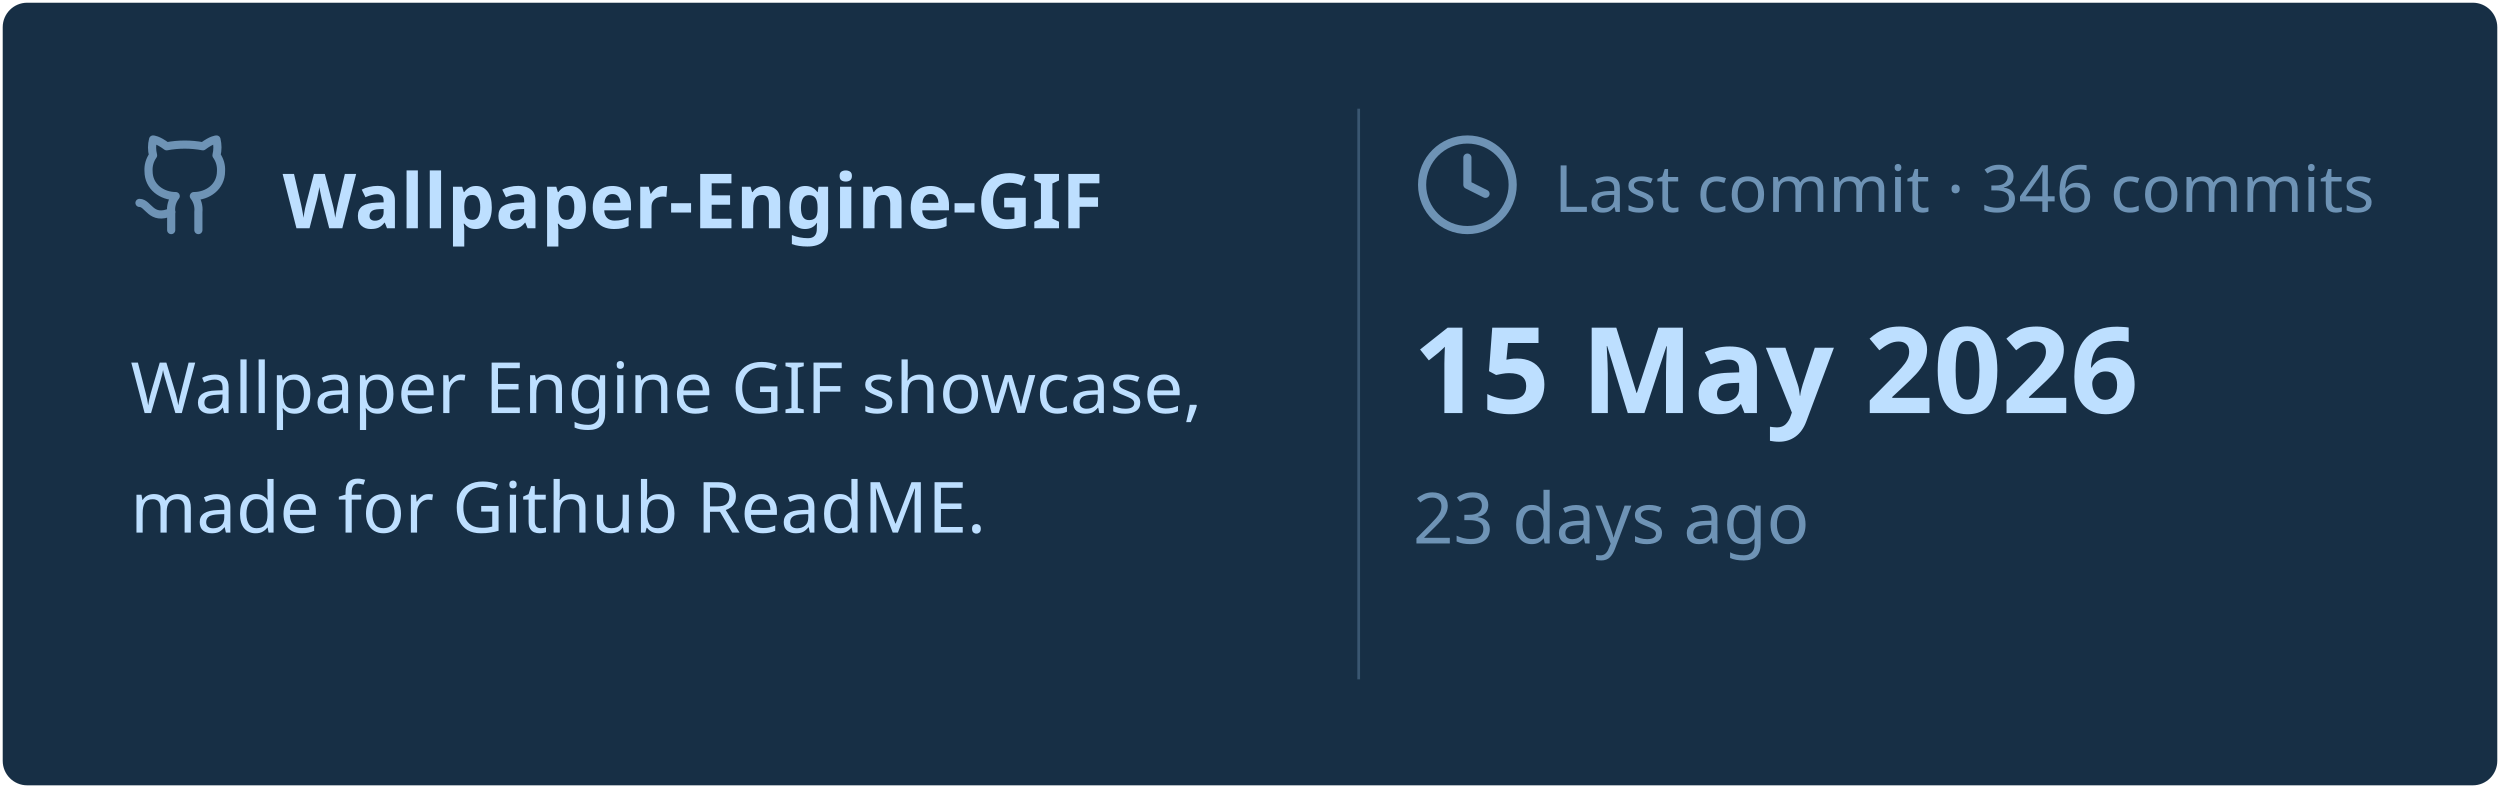
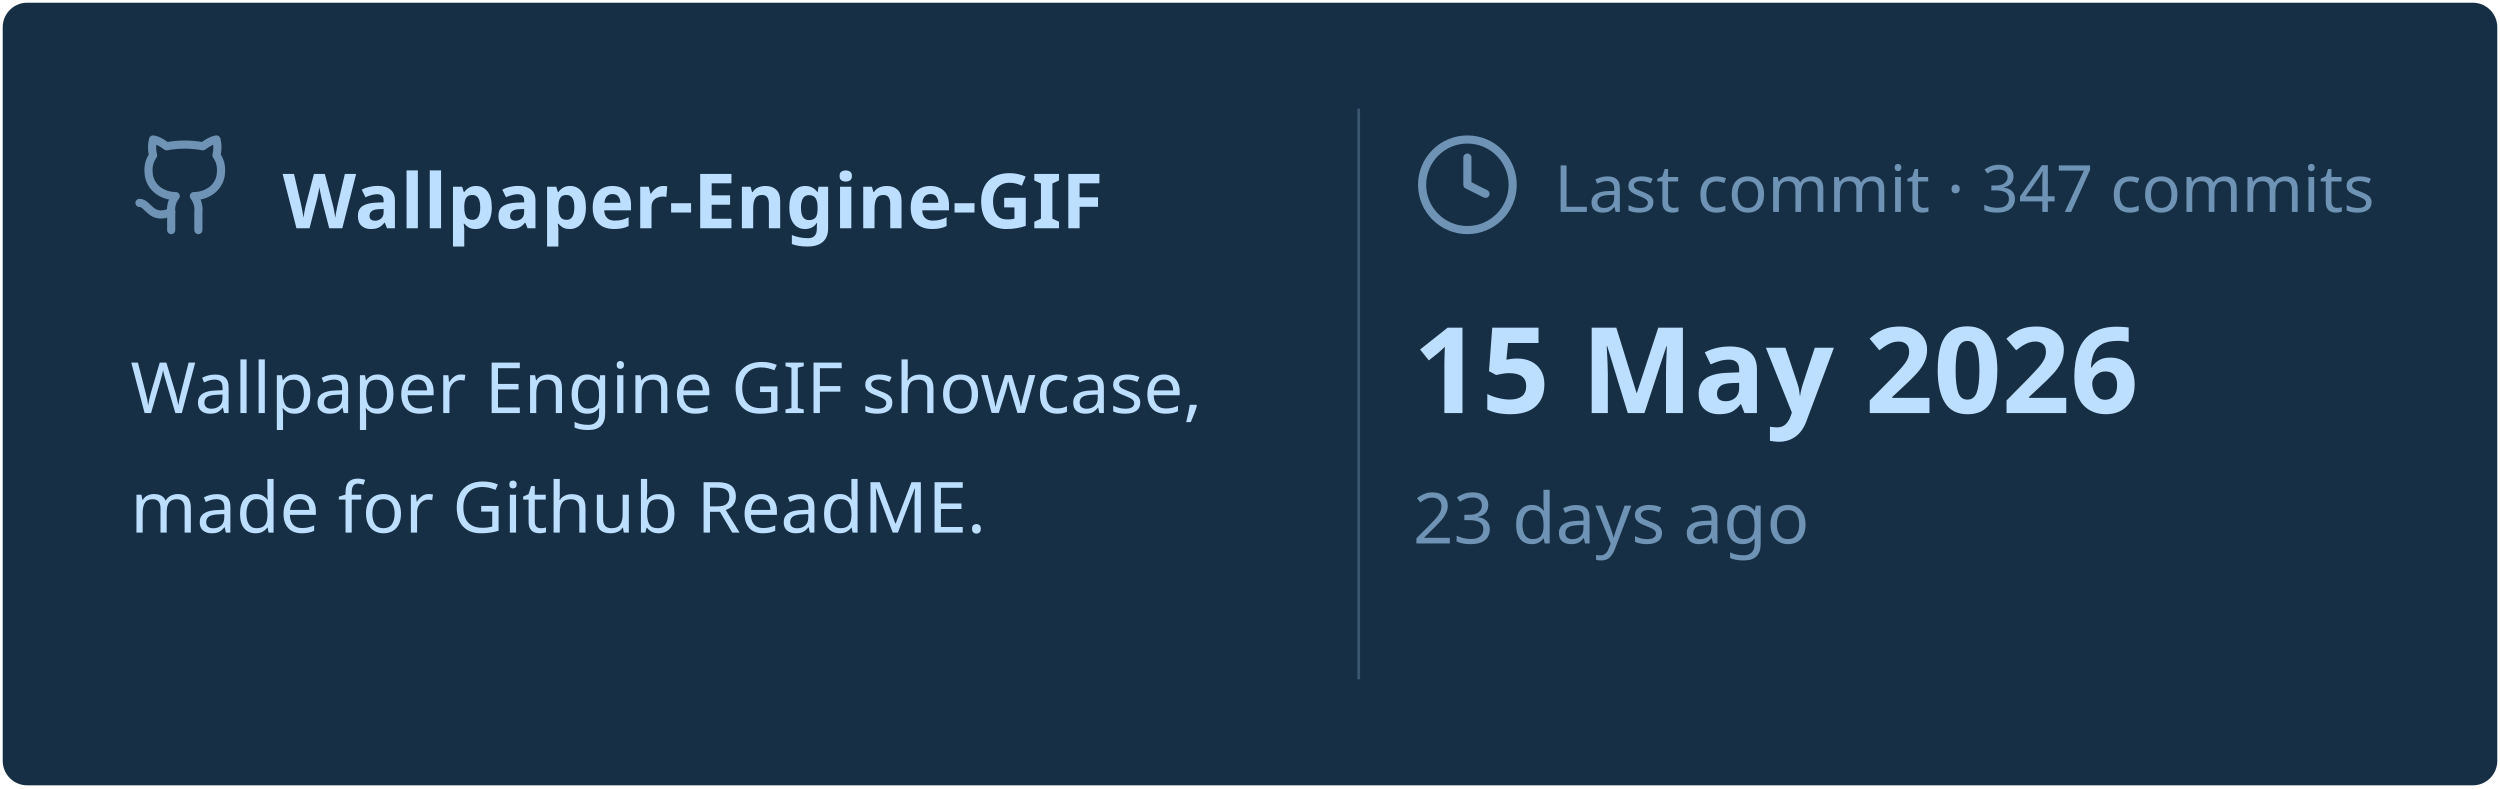
<svg xmlns="http://www.w3.org/2000/svg" viewBox="0 0 460 145" width="460px" height="145px">
  <rect stroke="#000000" stroke-opacity="0" fill="#172F45" rx="4.5" x="0.5" y="0.5" width="459" height="144" />
  <g transform="translate(24, 42)">
    <svg x="0" y="-18" width="20" height="20" viewBox="0 0 24 24" fill="none" stroke="#6E93B5" stroke-width="1.8" stroke-linecap="round" stroke-linejoin="round">
      <path d="M15 22v-4a4.8 4.8 0 0 0-1-3.5c3 0 6-2 6-5.5.08-1.25-.27-2.48-1-3.5.28-1.15.28-2.35 0-3.5 0 0-1 0-3 1.5-2.64-.5-5.36-.5-8 0C6 2 5 2 5 2c-.3 1.15-.3 2.35 0 3.5A5.403 5.403 0 0 0 4 9c0 3.5 3 5.5 6 5.5-.39.49-.68 1.05-.85 1.65-.17.6-.22 1.23-.15 1.85v4" />
      <path d="M9 18c-4.51 2-5-2-7-2" />
    </svg>
    <text x="28" y="0" font-family="&quot;Segoe UI&quot;, Ubuntu, sans-serif" font-size="14" font-weight="700" fill="#BDDFFF">Wallpaper-Engine-GIF</text>
  </g>
  <text x="24" y="76" font-family="&quot;Segoe UI&quot;, Ubuntu, sans-serif" font-size="13" font-weight="400" fill="#BDDFFF">Wallpaper Engine GIF showcase,</text>
  <text x="24" y="98" font-family="&quot;Segoe UI&quot;, Ubuntu, sans-serif" font-size="13" font-weight="400" fill="#BDDFFF">made for Github ReadME.</text>
  <line x1="250" y1="20" x2="250" y2="125" stroke="#6E93B5" stroke-width="0.5" stroke-opacity="0.4" />
  <svg x="260" y="24" width="20" height="20" viewBox="0 0 24 24" fill="none" stroke="#6E93B5" stroke-width="1.8" stroke-linecap="round" stroke-linejoin="round">
    <circle cx="12" cy="12" r="10" />
    <polyline points="12 6 12 12 16 14" />
  </svg>
-   <text x="286" y="39" font-family="&quot;Segoe UI&quot;, Ubuntu, sans-serif" font-size="12" font-weight="400" fill="#6E93B5">Last commit · 346 commits</text>
+   <text x="286" y="39" font-family="&quot;Segoe UI&quot;, Ubuntu, sans-serif" font-size="12" font-weight="400" fill="#6E93B5">Last commit · 347 commits</text>
  <text x="260" y="76" font-family="&quot;Segoe UI&quot;, Ubuntu, sans-serif" font-size="22" font-weight="700" fill="#BDDFFF">15 May 2026</text>
  <text x="260" y="100" font-family="&quot;Segoe UI&quot;, Ubuntu, sans-serif" font-size="13" font-weight="400" fill="#6E93B5">23 days ago</text>
</svg>
